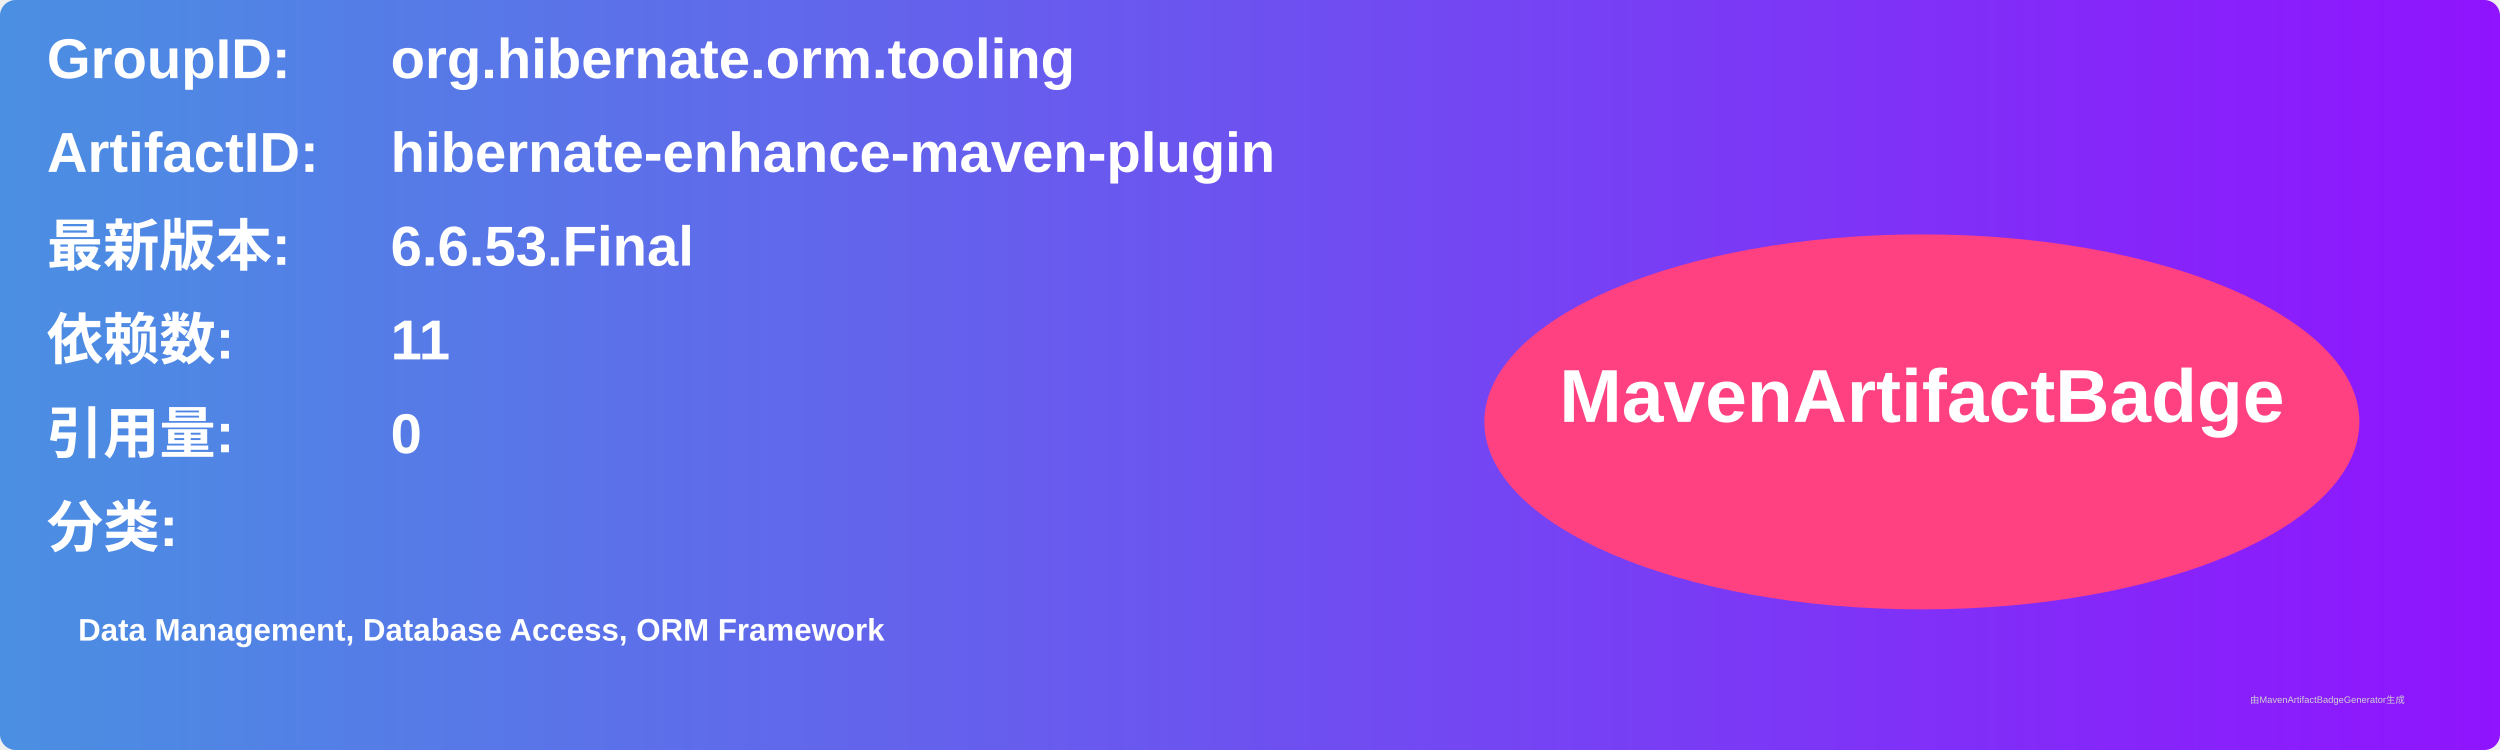
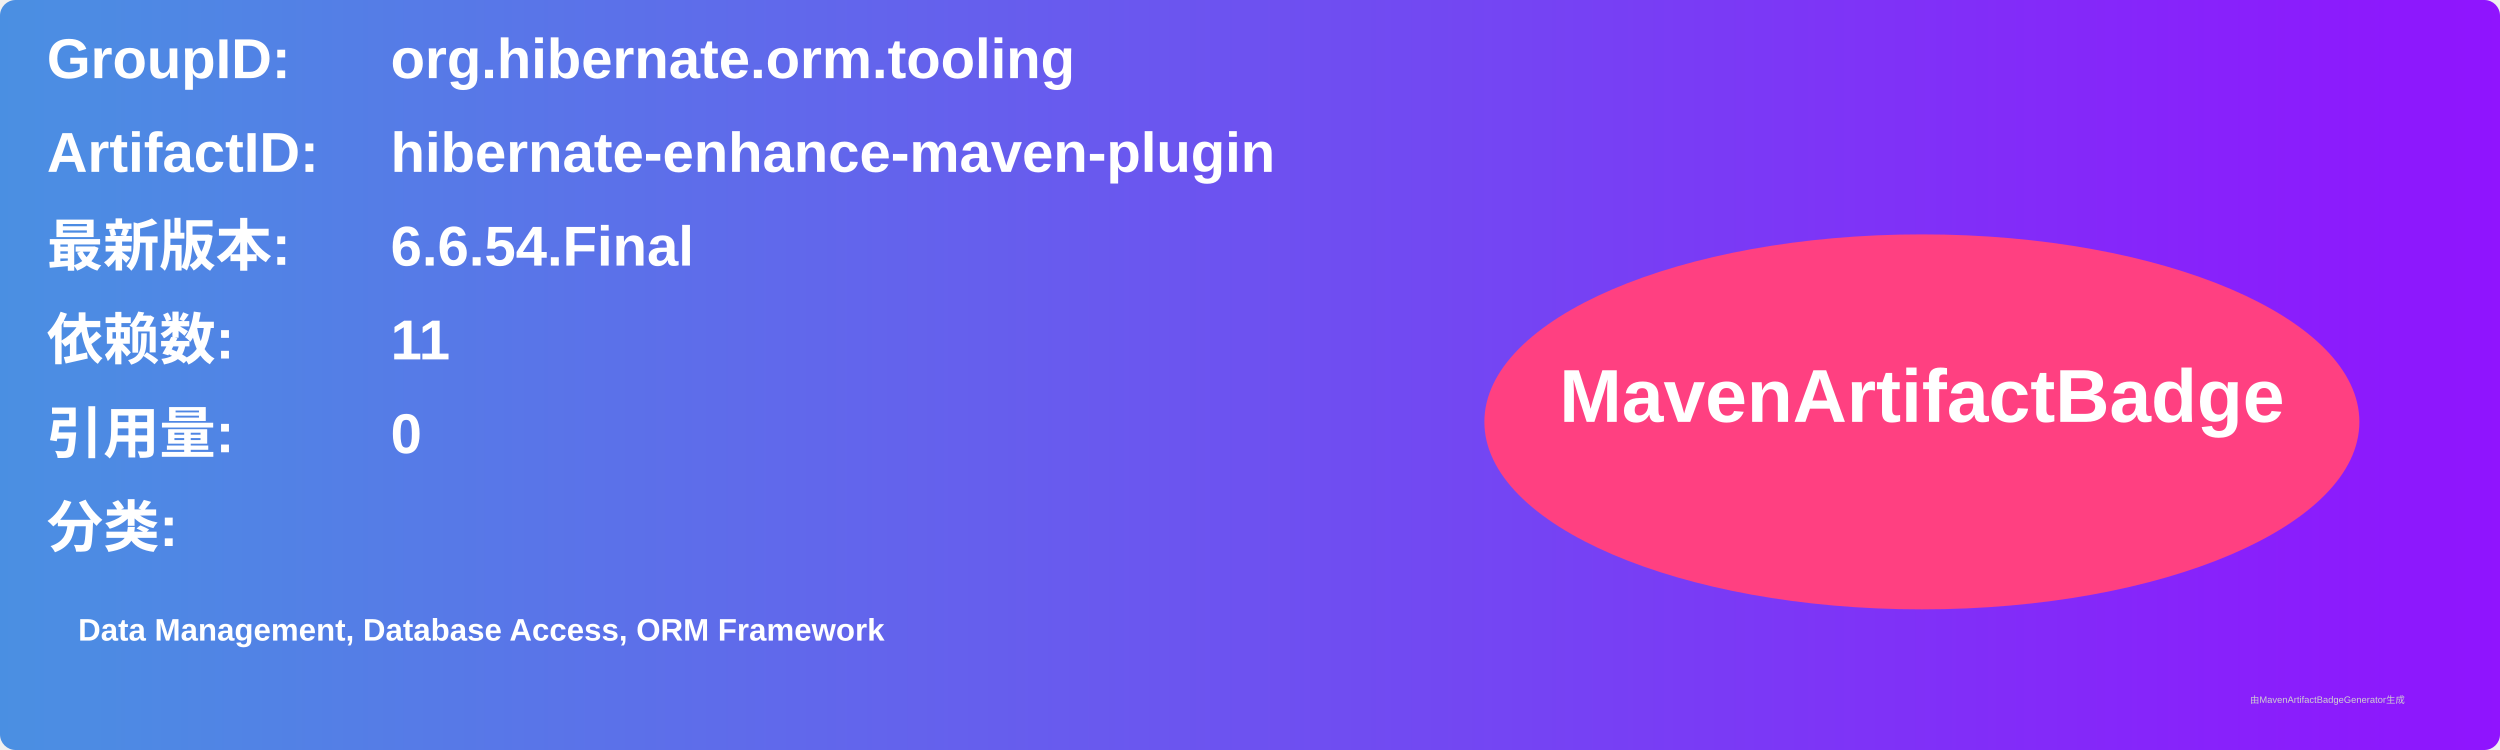
<svg xmlns="http://www.w3.org/2000/svg" width="800" height="240" viewBox="0 0 800 240">
  <linearGradient id="grad" x1="0%" y1="0%" x2="100%" y2="0%">
    <stop offset="0%" stop-color="#4a90e2" />
    <stop offset="100%" stop-color="#9013fe" />
  </linearGradient>
  <rect width="100%" height="100%" rx="5" ry="5" fill="url(#grad)" />
  <g transform="translate(15, 15)">
    <text x="0" y="10" font-family="Arial" font-size="18" fill="white" font-weight="bold" width="260">GroupID:</text>
    <text x="110" y="10" font-family="Arial" font-size="18" fill="white" font-weight="bold" width="460">org.hibernate.orm.tooling</text>
    <text x="0" y="40" font-family="Arial" font-size="18" fill="white" font-weight="bold" width="260">ArtifactID:</text>
    <text x="110" y="40" font-family="Arial" font-size="18" fill="white" font-weight="bold" width="460">hibernate-enhance-maven-plugin</text>
    <text x="0" y="70" font-family="Arial" font-size="18" fill="white" font-weight="bold">最新版本:</text>
    <text x="110" y="70" font-family="Arial" font-size="18" fill="white" font-weight="bold">
-       <tspan font-weight="bold">6.6.53.Final</tspan>
+       <tspan font-weight="bold">6.6.54.Final</tspan>
    </text>
    <text x="0" y="100" font-family="Arial" font-size="18" fill="white" font-weight="bold">依赖数: </text>
    <text x="110" y="100" font-family="Arial" font-size="18" fill="white">
      <tspan font-weight="bold">11</tspan>
    </text>
    <text x="0" y="130" font-family="Arial" font-size="18" fill="white" font-weight="bold">引用量: </text>
    <text x="110" y="130" font-family="Arial" font-size="18" fill="white">
      <tspan font-weight="bold">0</tspan>
    </text>
    <text x="0" y="160" font-family="Arial" font-size="18" fill="white" font-weight="bold">分类:</text>
    <text x="10" y="190" font-family="Arial" font-size="10" fill="white">
      <tspan font-weight="bold">Data Management, Database Access, ORM Framework</tspan>
    </text>
    <ellipse cx="600" cy="120" rx="140" ry="60" fill="#ff4081" />
    <text x="600" y="120" text-anchor="middle" font-family="Arial" font-size="24" fill="white" font-weight="bold">MavenArtifactBadge</text>
  </g>
  <text x="720" y="225" font-family="Arial" font-size="3" fill="#d0d0d0">由MavenArtifactBadgeGenerator生成</text>
</svg>
